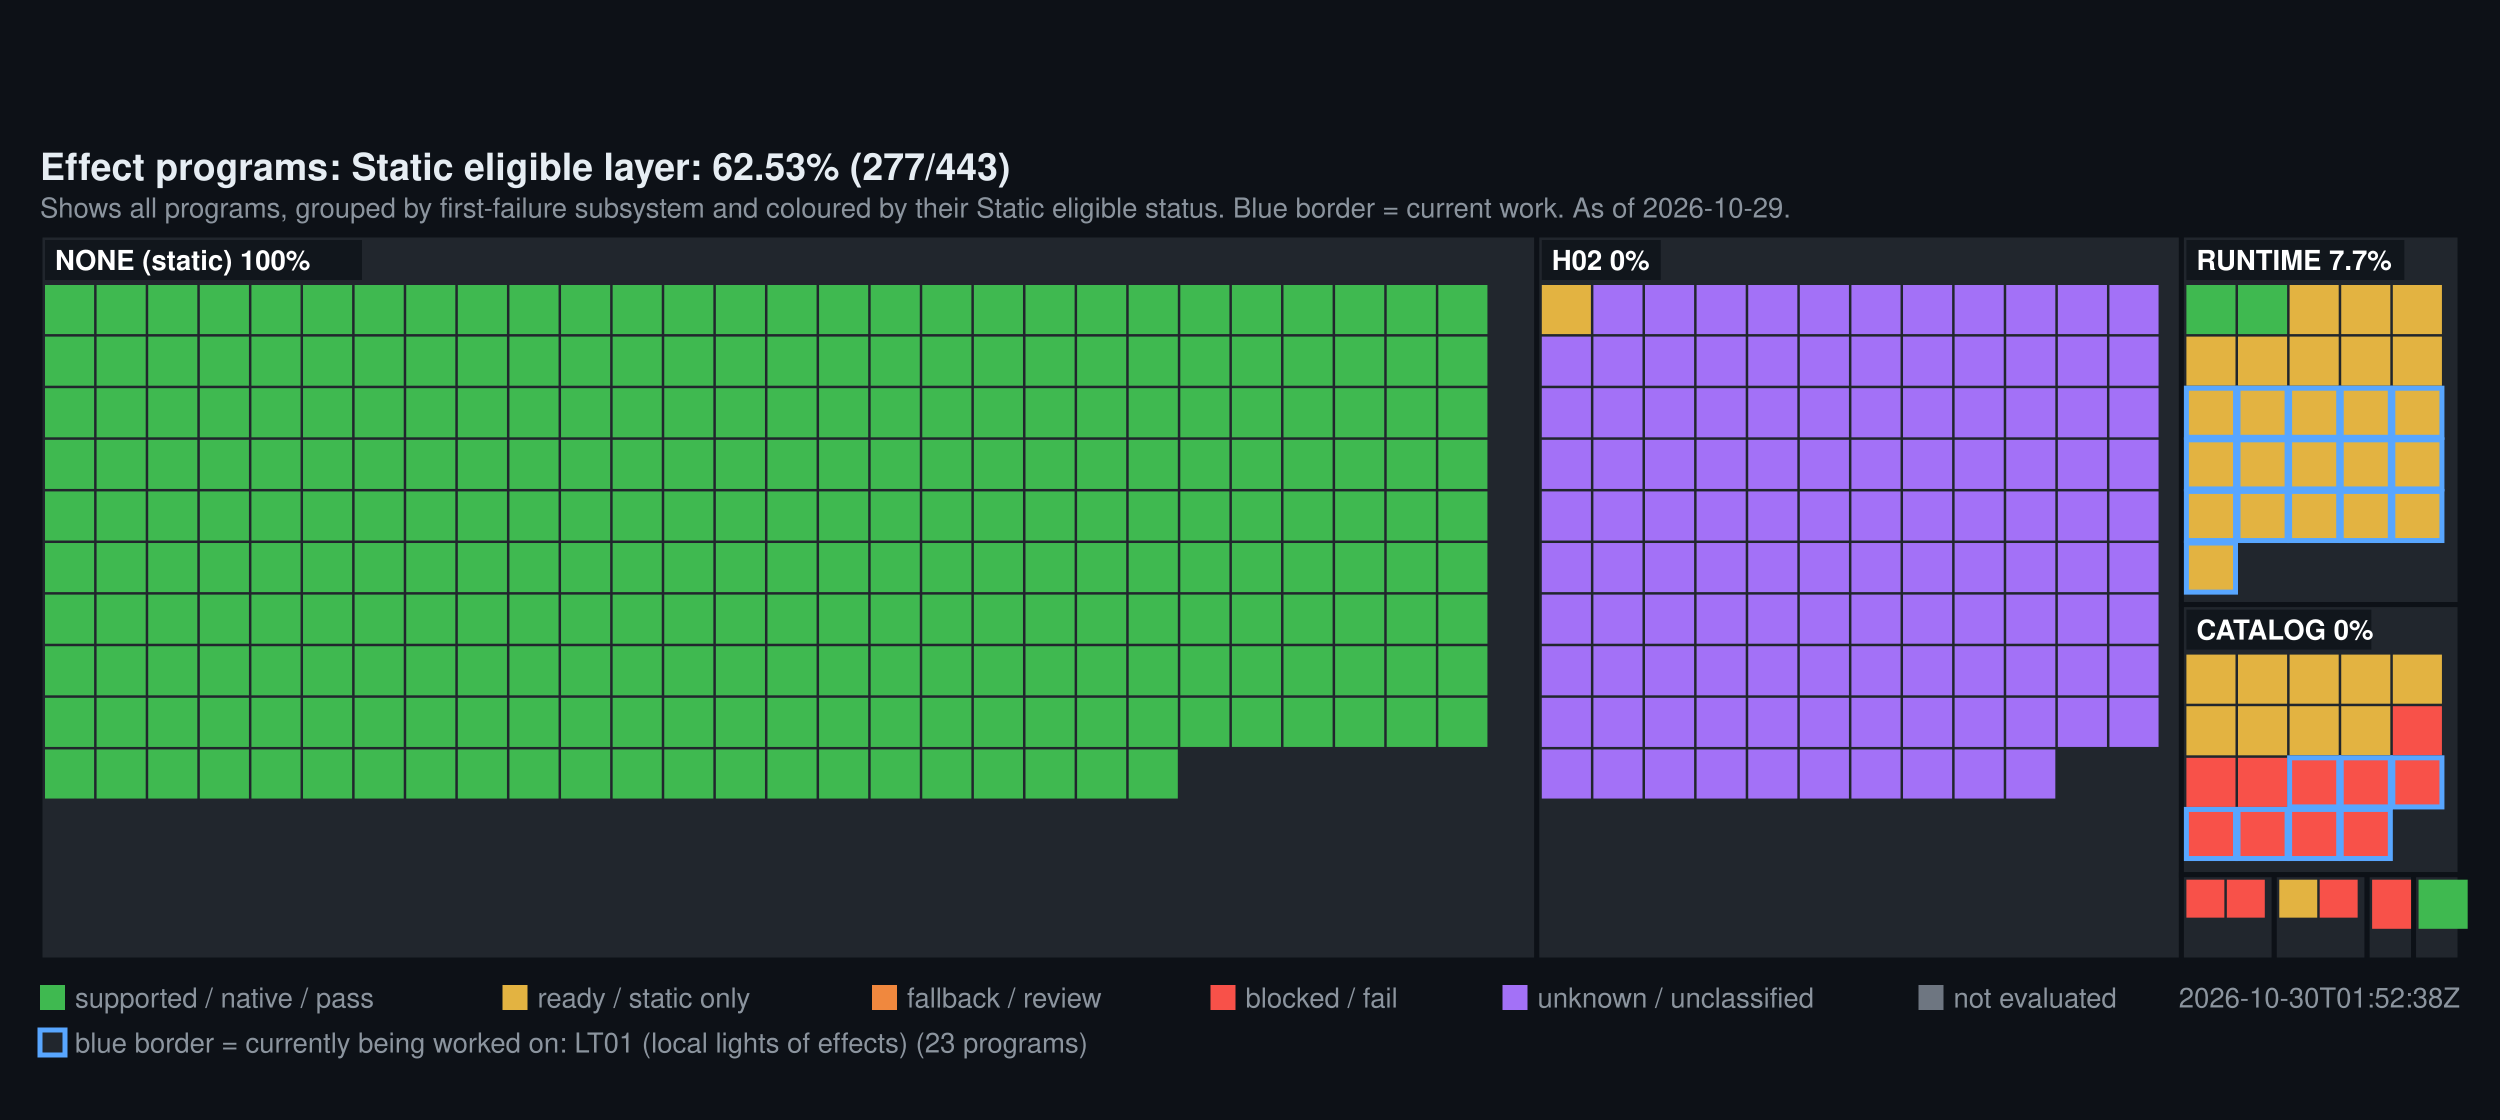
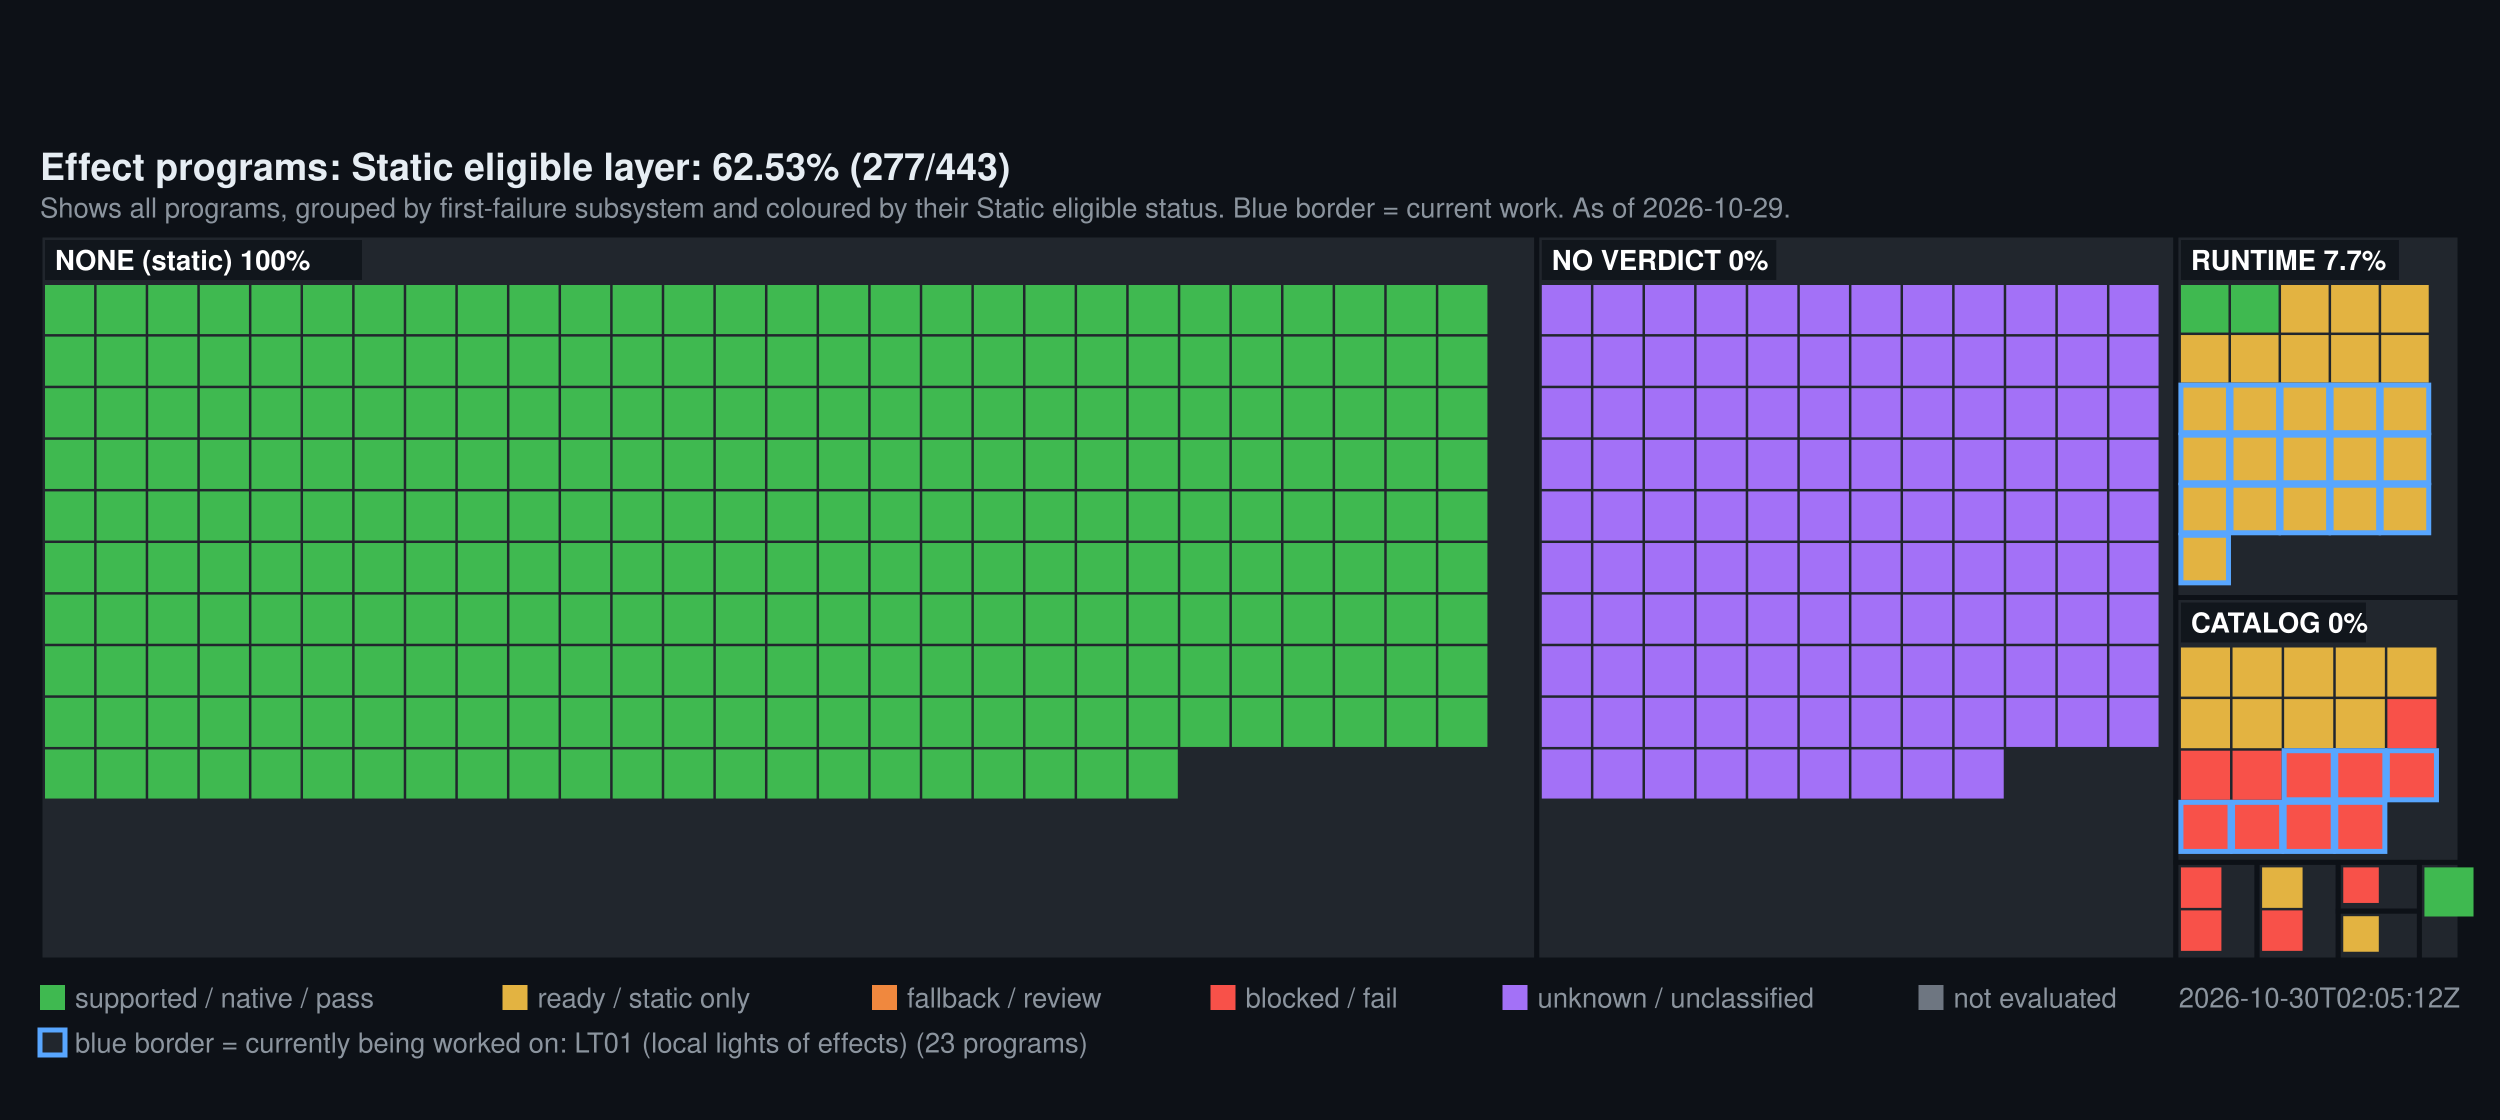
<svg xmlns="http://www.w3.org/2000/svg" width="1000" height="448" viewBox="0 0 1000 448" font-family="Segoe UI, Helvetica, Arial, sans-serif">
  <rect width="1000" height="448" fill="#0d1117" />
  <text x="16" y="72" fill="#e6edf3" font-size="15" font-weight="600">Effect programs: Static eligible layer: 62.53% (277/443)</text>
  <text x="16" y="87" fill="#8b949e" font-size="11">Shows all programs, grouped by first-failure subsystem and coloured by their Static eligible status. Blue border = current work. As of 2026-10-29.</text>
  <rect x="16" y="94" width="598.72" height="290" fill="#21262d" stroke="#0d1117" stroke-width="2" />
  <rect x="18" y="114" width="19.64" height="19.64" fill="#3FB950" />
  <rect x="38.64" y="114" width="19.64" height="19.64" fill="#3FB950" />
  <rect x="59.28" y="114" width="19.64" height="19.64" fill="#3FB950" />
  <rect x="79.93" y="114" width="19.64" height="19.64" fill="#3FB950" />
  <rect x="100.57" y="114" width="19.64" height="19.64" fill="#3FB950" />
  <rect x="121.21" y="114" width="19.64" height="19.64" fill="#3FB950" />
  <rect x="141.85" y="114" width="19.64" height="19.64" fill="#3FB950" />
  <rect x="162.49" y="114" width="19.64" height="19.64" fill="#3FB950" />
  <rect x="183.13" y="114" width="19.64" height="19.64" fill="#3FB950" />
  <rect x="203.78" y="114" width="19.64" height="19.64" fill="#3FB950" />
  <rect x="224.42" y="114" width="19.64" height="19.64" fill="#3FB950" />
  <rect x="245.06" y="114" width="19.64" height="19.64" fill="#3FB950" />
  <rect x="265.7" y="114" width="19.64" height="19.64" fill="#3FB950" />
  <rect x="286.34" y="114" width="19.64" height="19.64" fill="#3FB950" />
  <rect x="306.99" y="114" width="19.64" height="19.64" fill="#3FB950" />
  <rect x="327.63" y="114" width="19.64" height="19.64" fill="#3FB950" />
  <rect x="348.27" y="114" width="19.64" height="19.64" fill="#3FB950" />
  <rect x="368.91" y="114" width="19.64" height="19.64" fill="#3FB950" />
  <rect x="389.55" y="114" width="19.64" height="19.64" fill="#3FB950" />
  <rect x="410.2" y="114" width="19.64" height="19.64" fill="#3FB950" />
  <rect x="430.84" y="114" width="19.64" height="19.64" fill="#3FB950" />
  <rect x="451.48" y="114" width="19.64" height="19.64" fill="#3FB950" />
  <rect x="472.12" y="114" width="19.64" height="19.64" fill="#3FB950" />
  <rect x="492.76" y="114" width="19.64" height="19.64" fill="#3FB950" />
  <rect x="513.4" y="114" width="19.64" height="19.64" fill="#3FB950" />
  <rect x="534.05" y="114" width="19.64" height="19.64" fill="#3FB950" />
  <rect x="554.69" y="114" width="19.64" height="19.64" fill="#3FB950" />
  <rect x="575.33" y="114" width="19.64" height="19.64" fill="#3FB950" />
  <rect x="18" y="134.64" width="19.64" height="19.64" fill="#3FB950" />
  <rect x="38.64" y="134.64" width="19.64" height="19.64" fill="#3FB950" />
  <rect x="59.28" y="134.64" width="19.64" height="19.64" fill="#3FB950" />
  <rect x="79.93" y="134.64" width="19.64" height="19.64" fill="#3FB950" />
  <rect x="100.57" y="134.64" width="19.64" height="19.64" fill="#3FB950" />
  <rect x="121.21" y="134.64" width="19.64" height="19.64" fill="#3FB950" />
  <rect x="141.85" y="134.64" width="19.64" height="19.64" fill="#3FB950" />
  <rect x="162.49" y="134.64" width="19.64" height="19.64" fill="#3FB950" />
  <rect x="183.13" y="134.64" width="19.64" height="19.64" fill="#3FB950" />
  <rect x="203.78" y="134.64" width="19.64" height="19.64" fill="#3FB950" />
  <rect x="224.42" y="134.64" width="19.64" height="19.64" fill="#3FB950" />
  <rect x="245.06" y="134.64" width="19.64" height="19.64" fill="#3FB950" />
  <rect x="265.7" y="134.64" width="19.64" height="19.64" fill="#3FB950" />
  <rect x="286.34" y="134.64" width="19.64" height="19.64" fill="#3FB950" />
  <rect x="306.99" y="134.64" width="19.64" height="19.64" fill="#3FB950" />
  <rect x="327.63" y="134.64" width="19.64" height="19.64" fill="#3FB950" />
  <rect x="348.27" y="134.64" width="19.64" height="19.64" fill="#3FB950" />
  <rect x="368.91" y="134.64" width="19.64" height="19.64" fill="#3FB950" />
  <rect x="389.55" y="134.64" width="19.64" height="19.64" fill="#3FB950" />
  <rect x="410.2" y="134.64" width="19.64" height="19.64" fill="#3FB950" />
  <rect x="430.84" y="134.64" width="19.64" height="19.64" fill="#3FB950" />
  <rect x="451.48" y="134.64" width="19.64" height="19.64" fill="#3FB950" />
  <rect x="472.12" y="134.64" width="19.64" height="19.64" fill="#3FB950" />
  <rect x="492.76" y="134.64" width="19.64" height="19.64" fill="#3FB950" />
  <rect x="513.4" y="134.64" width="19.64" height="19.64" fill="#3FB950" />
  <rect x="534.05" y="134.64" width="19.64" height="19.64" fill="#3FB950" />
  <rect x="554.69" y="134.64" width="19.64" height="19.64" fill="#3FB950" />
  <rect x="575.33" y="134.64" width="19.64" height="19.64" fill="#3FB950" />
  <rect x="18" y="155.28" width="19.64" height="19.64" fill="#3FB950" />
  <rect x="38.64" y="155.28" width="19.64" height="19.64" fill="#3FB950" />
  <rect x="59.28" y="155.28" width="19.64" height="19.64" fill="#3FB950" />
  <rect x="79.93" y="155.28" width="19.64" height="19.64" fill="#3FB950" />
  <rect x="100.57" y="155.28" width="19.64" height="19.64" fill="#3FB950" />
  <rect x="121.21" y="155.28" width="19.64" height="19.64" fill="#3FB950" />
  <rect x="141.85" y="155.28" width="19.64" height="19.64" fill="#3FB950" />
  <rect x="162.49" y="155.28" width="19.64" height="19.64" fill="#3FB950" />
  <rect x="183.13" y="155.28" width="19.64" height="19.64" fill="#3FB950" />
  <rect x="203.78" y="155.28" width="19.64" height="19.64" fill="#3FB950" />
  <rect x="224.42" y="155.28" width="19.64" height="19.64" fill="#3FB950" />
  <rect x="245.06" y="155.28" width="19.64" height="19.64" fill="#3FB950" />
  <rect x="265.7" y="155.28" width="19.64" height="19.64" fill="#3FB950" />
  <rect x="286.34" y="155.28" width="19.64" height="19.64" fill="#3FB950" />
  <rect x="306.99" y="155.28" width="19.64" height="19.64" fill="#3FB950" />
  <rect x="327.63" y="155.28" width="19.64" height="19.64" fill="#3FB950" />
  <rect x="348.27" y="155.28" width="19.64" height="19.64" fill="#3FB950" />
  <rect x="368.91" y="155.28" width="19.64" height="19.64" fill="#3FB950" />
  <rect x="389.55" y="155.28" width="19.64" height="19.64" fill="#3FB950" />
  <rect x="410.2" y="155.28" width="19.64" height="19.64" fill="#3FB950" />
  <rect x="430.84" y="155.28" width="19.64" height="19.64" fill="#3FB950" />
  <rect x="451.48" y="155.28" width="19.64" height="19.64" fill="#3FB950" />
  <rect x="472.12" y="155.28" width="19.64" height="19.64" fill="#3FB950" />
  <rect x="492.76" y="155.28" width="19.64" height="19.64" fill="#3FB950" />
  <rect x="513.4" y="155.28" width="19.64" height="19.64" fill="#3FB950" />
  <rect x="534.05" y="155.28" width="19.64" height="19.64" fill="#3FB950" />
  <rect x="554.69" y="155.28" width="19.64" height="19.64" fill="#3FB950" />
  <rect x="575.33" y="155.28" width="19.64" height="19.64" fill="#3FB950" />
  <rect x="18" y="175.93" width="19.64" height="19.64" fill="#3FB950" />
  <rect x="38.64" y="175.93" width="19.64" height="19.64" fill="#3FB950" />
  <rect x="59.28" y="175.93" width="19.64" height="19.64" fill="#3FB950" />
  <rect x="79.93" y="175.93" width="19.64" height="19.64" fill="#3FB950" />
  <rect x="100.57" y="175.93" width="19.64" height="19.64" fill="#3FB950" />
  <rect x="121.21" y="175.93" width="19.64" height="19.64" fill="#3FB950" />
  <rect x="141.85" y="175.93" width="19.64" height="19.64" fill="#3FB950" />
  <rect x="162.49" y="175.93" width="19.64" height="19.64" fill="#3FB950" />
  <rect x="183.13" y="175.93" width="19.64" height="19.64" fill="#3FB950" />
  <rect x="203.78" y="175.93" width="19.64" height="19.64" fill="#3FB950" />
  <rect x="224.42" y="175.93" width="19.64" height="19.64" fill="#3FB950" />
  <rect x="245.06" y="175.93" width="19.64" height="19.64" fill="#3FB950" />
  <rect x="265.7" y="175.93" width="19.64" height="19.64" fill="#3FB950" />
  <rect x="286.34" y="175.93" width="19.64" height="19.64" fill="#3FB950" />
  <rect x="306.99" y="175.93" width="19.64" height="19.64" fill="#3FB950" />
  <rect x="327.63" y="175.93" width="19.64" height="19.64" fill="#3FB950" />
  <rect x="348.27" y="175.93" width="19.64" height="19.64" fill="#3FB950" />
  <rect x="368.91" y="175.93" width="19.64" height="19.64" fill="#3FB950" />
  <rect x="389.55" y="175.93" width="19.64" height="19.64" fill="#3FB950" />
  <rect x="410.2" y="175.93" width="19.64" height="19.64" fill="#3FB950" />
  <rect x="430.84" y="175.93" width="19.64" height="19.64" fill="#3FB950" />
  <rect x="451.48" y="175.93" width="19.64" height="19.64" fill="#3FB950" />
  <rect x="472.12" y="175.93" width="19.64" height="19.64" fill="#3FB950" />
  <rect x="492.76" y="175.93" width="19.64" height="19.64" fill="#3FB950" />
  <rect x="513.4" y="175.93" width="19.64" height="19.64" fill="#3FB950" />
  <rect x="534.05" y="175.93" width="19.64" height="19.64" fill="#3FB950" />
  <rect x="554.69" y="175.93" width="19.64" height="19.64" fill="#3FB950" />
  <rect x="575.33" y="175.93" width="19.64" height="19.64" fill="#3FB950" />
  <rect x="18" y="196.57" width="19.64" height="19.64" fill="#3FB950" />
  <rect x="38.64" y="196.57" width="19.64" height="19.64" fill="#3FB950" />
  <rect x="59.28" y="196.57" width="19.64" height="19.64" fill="#3FB950" />
  <rect x="79.93" y="196.57" width="19.64" height="19.64" fill="#3FB950" />
  <rect x="100.57" y="196.57" width="19.64" height="19.64" fill="#3FB950" />
  <rect x="121.21" y="196.57" width="19.64" height="19.64" fill="#3FB950" />
  <rect x="141.85" y="196.57" width="19.64" height="19.64" fill="#3FB950" />
  <rect x="162.49" y="196.57" width="19.64" height="19.64" fill="#3FB950" />
  <rect x="183.13" y="196.57" width="19.64" height="19.64" fill="#3FB950" />
  <rect x="203.78" y="196.57" width="19.64" height="19.64" fill="#3FB950" />
  <rect x="224.42" y="196.57" width="19.64" height="19.64" fill="#3FB950" />
  <rect x="245.06" y="196.57" width="19.64" height="19.64" fill="#3FB950" />
  <rect x="265.7" y="196.57" width="19.64" height="19.64" fill="#3FB950" />
  <rect x="286.34" y="196.57" width="19.64" height="19.64" fill="#3FB950" />
  <rect x="306.99" y="196.57" width="19.64" height="19.64" fill="#3FB950" />
  <rect x="327.63" y="196.57" width="19.64" height="19.64" fill="#3FB950" />
  <rect x="348.27" y="196.57" width="19.64" height="19.64" fill="#3FB950" />
  <rect x="368.91" y="196.57" width="19.64" height="19.64" fill="#3FB950" />
  <rect x="389.55" y="196.57" width="19.64" height="19.64" fill="#3FB950" />
  <rect x="410.2" y="196.57" width="19.64" height="19.64" fill="#3FB950" />
  <rect x="430.84" y="196.57" width="19.64" height="19.64" fill="#3FB950" />
  <rect x="451.48" y="196.57" width="19.64" height="19.64" fill="#3FB950" />
  <rect x="472.12" y="196.57" width="19.64" height="19.64" fill="#3FB950" />
  <rect x="492.76" y="196.57" width="19.64" height="19.64" fill="#3FB950" />
  <rect x="513.4" y="196.57" width="19.64" height="19.64" fill="#3FB950" />
  <rect x="534.05" y="196.57" width="19.64" height="19.64" fill="#3FB950" />
  <rect x="554.69" y="196.57" width="19.64" height="19.64" fill="#3FB950" />
  <rect x="575.33" y="196.57" width="19.64" height="19.64" fill="#3FB950" />
  <rect x="18" y="217.21" width="19.64" height="19.64" fill="#3FB950" />
  <rect x="38.64" y="217.21" width="19.64" height="19.64" fill="#3FB950" />
  <rect x="59.28" y="217.21" width="19.64" height="19.64" fill="#3FB950" />
  <rect x="79.93" y="217.21" width="19.64" height="19.64" fill="#3FB950" />
  <rect x="100.57" y="217.21" width="19.64" height="19.64" fill="#3FB950" />
  <rect x="121.21" y="217.21" width="19.64" height="19.64" fill="#3FB950" />
  <rect x="141.85" y="217.21" width="19.64" height="19.64" fill="#3FB950" />
  <rect x="162.49" y="217.21" width="19.64" height="19.64" fill="#3FB950" />
  <rect x="183.13" y="217.21" width="19.64" height="19.64" fill="#3FB950" />
  <rect x="203.78" y="217.21" width="19.64" height="19.64" fill="#3FB950" />
  <rect x="224.42" y="217.21" width="19.64" height="19.64" fill="#3FB950" />
  <rect x="245.06" y="217.21" width="19.64" height="19.64" fill="#3FB950" />
  <rect x="265.7" y="217.21" width="19.64" height="19.64" fill="#3FB950" />
  <rect x="286.34" y="217.21" width="19.64" height="19.64" fill="#3FB950" />
  <rect x="306.99" y="217.21" width="19.64" height="19.64" fill="#3FB950" />
  <rect x="327.63" y="217.21" width="19.64" height="19.64" fill="#3FB950" />
  <rect x="348.27" y="217.21" width="19.64" height="19.64" fill="#3FB950" />
  <rect x="368.91" y="217.21" width="19.64" height="19.64" fill="#3FB950" />
  <rect x="389.55" y="217.21" width="19.64" height="19.64" fill="#3FB950" />
  <rect x="410.2" y="217.21" width="19.64" height="19.64" fill="#3FB950" />
  <rect x="430.84" y="217.21" width="19.64" height="19.64" fill="#3FB950" />
  <rect x="451.48" y="217.21" width="19.64" height="19.64" fill="#3FB950" />
  <rect x="472.12" y="217.21" width="19.64" height="19.64" fill="#3FB950" />
  <rect x="492.76" y="217.21" width="19.64" height="19.64" fill="#3FB950" />
  <rect x="513.4" y="217.21" width="19.64" height="19.64" fill="#3FB950" />
  <rect x="534.05" y="217.21" width="19.64" height="19.64" fill="#3FB950" />
  <rect x="554.69" y="217.21" width="19.64" height="19.64" fill="#3FB950" />
  <rect x="575.33" y="217.21" width="19.64" height="19.64" fill="#3FB950" />
  <rect x="18" y="237.85" width="19.64" height="19.64" fill="#3FB950" />
  <rect x="38.64" y="237.85" width="19.64" height="19.64" fill="#3FB950" />
  <rect x="59.28" y="237.85" width="19.64" height="19.64" fill="#3FB950" />
  <rect x="79.93" y="237.85" width="19.64" height="19.64" fill="#3FB950" />
  <rect x="100.57" y="237.85" width="19.64" height="19.64" fill="#3FB950" />
  <rect x="121.21" y="237.85" width="19.64" height="19.64" fill="#3FB950" />
  <rect x="141.85" y="237.85" width="19.64" height="19.64" fill="#3FB950" />
  <rect x="162.49" y="237.85" width="19.64" height="19.64" fill="#3FB950" />
  <rect x="183.13" y="237.85" width="19.64" height="19.64" fill="#3FB950" />
  <rect x="203.78" y="237.85" width="19.64" height="19.64" fill="#3FB950" />
  <rect x="224.42" y="237.85" width="19.64" height="19.64" fill="#3FB950" />
  <rect x="245.06" y="237.85" width="19.64" height="19.64" fill="#3FB950" />
  <rect x="265.7" y="237.85" width="19.64" height="19.64" fill="#3FB950" />
  <rect x="286.34" y="237.85" width="19.64" height="19.64" fill="#3FB950" />
  <rect x="306.99" y="237.85" width="19.64" height="19.64" fill="#3FB950" />
  <rect x="327.63" y="237.85" width="19.64" height="19.64" fill="#3FB950" />
  <rect x="348.27" y="237.85" width="19.64" height="19.64" fill="#3FB950" />
  <rect x="368.91" y="237.85" width="19.64" height="19.64" fill="#3FB950" />
  <rect x="389.55" y="237.85" width="19.64" height="19.64" fill="#3FB950" />
  <rect x="410.2" y="237.85" width="19.64" height="19.64" fill="#3FB950" />
  <rect x="430.84" y="237.85" width="19.64" height="19.64" fill="#3FB950" />
  <rect x="451.48" y="237.85" width="19.64" height="19.64" fill="#3FB950" />
  <rect x="472.12" y="237.85" width="19.64" height="19.64" fill="#3FB950" />
  <rect x="492.76" y="237.85" width="19.64" height="19.64" fill="#3FB950" />
  <rect x="513.4" y="237.85" width="19.64" height="19.64" fill="#3FB950" />
  <rect x="534.05" y="237.85" width="19.64" height="19.64" fill="#3FB950" />
  <rect x="554.69" y="237.85" width="19.64" height="19.64" fill="#3FB950" />
  <rect x="575.33" y="237.85" width="19.64" height="19.64" fill="#3FB950" />
  <rect x="18" y="258.49" width="19.64" height="19.64" fill="#3FB950" />
  <rect x="38.64" y="258.49" width="19.64" height="19.64" fill="#3FB950" />
  <rect x="59.28" y="258.49" width="19.64" height="19.64" fill="#3FB950" />
  <rect x="79.93" y="258.49" width="19.64" height="19.64" fill="#3FB950" />
  <rect x="100.57" y="258.49" width="19.64" height="19.64" fill="#3FB950" />
  <rect x="121.21" y="258.49" width="19.64" height="19.64" fill="#3FB950" />
  <rect x="141.85" y="258.49" width="19.64" height="19.64" fill="#3FB950" />
  <rect x="162.49" y="258.49" width="19.64" height="19.64" fill="#3FB950" />
  <rect x="183.13" y="258.49" width="19.64" height="19.64" fill="#3FB950" />
  <rect x="203.78" y="258.49" width="19.64" height="19.64" fill="#3FB950" />
  <rect x="224.42" y="258.49" width="19.64" height="19.64" fill="#3FB950" />
  <rect x="245.06" y="258.49" width="19.64" height="19.64" fill="#3FB950" />
  <rect x="265.7" y="258.49" width="19.64" height="19.64" fill="#3FB950" />
  <rect x="286.34" y="258.49" width="19.64" height="19.64" fill="#3FB950" />
  <rect x="306.99" y="258.49" width="19.64" height="19.64" fill="#3FB950" />
  <rect x="327.63" y="258.49" width="19.64" height="19.64" fill="#3FB950" />
  <rect x="348.27" y="258.49" width="19.64" height="19.64" fill="#3FB950" />
  <rect x="368.91" y="258.49" width="19.64" height="19.64" fill="#3FB950" />
  <rect x="389.55" y="258.49" width="19.64" height="19.64" fill="#3FB950" />
  <rect x="410.2" y="258.49" width="19.64" height="19.64" fill="#3FB950" />
  <rect x="430.84" y="258.49" width="19.64" height="19.64" fill="#3FB950" />
  <rect x="451.48" y="258.49" width="19.64" height="19.64" fill="#3FB950" />
  <rect x="472.12" y="258.49" width="19.64" height="19.64" fill="#3FB950" />
  <rect x="492.76" y="258.49" width="19.64" height="19.64" fill="#3FB950" />
  <rect x="513.4" y="258.49" width="19.64" height="19.64" fill="#3FB950" />
  <rect x="534.05" y="258.49" width="19.64" height="19.64" fill="#3FB950" />
  <rect x="554.69" y="258.49" width="19.64" height="19.64" fill="#3FB950" />
  <rect x="575.33" y="258.49" width="19.64" height="19.64" fill="#3FB950" />
  <rect x="18" y="279.13" width="19.64" height="19.64" fill="#3FB950" />
  <rect x="38.64" y="279.13" width="19.64" height="19.64" fill="#3FB950" />
  <rect x="59.28" y="279.13" width="19.64" height="19.64" fill="#3FB950" />
  <rect x="79.93" y="279.13" width="19.64" height="19.64" fill="#3FB950" />
  <rect x="100.57" y="279.13" width="19.64" height="19.64" fill="#3FB950" />
  <rect x="121.21" y="279.13" width="19.64" height="19.64" fill="#3FB950" />
  <rect x="141.85" y="279.13" width="19.64" height="19.64" fill="#3FB950" />
  <rect x="162.49" y="279.13" width="19.64" height="19.64" fill="#3FB950" />
  <rect x="183.13" y="279.13" width="19.64" height="19.64" fill="#3FB950" />
  <rect x="203.78" y="279.13" width="19.64" height="19.64" fill="#3FB950" />
  <rect x="224.42" y="279.13" width="19.64" height="19.64" fill="#3FB950" />
  <rect x="245.06" y="279.13" width="19.64" height="19.64" fill="#3FB950" />
  <rect x="265.7" y="279.13" width="19.64" height="19.64" fill="#3FB950" />
  <rect x="286.34" y="279.13" width="19.64" height="19.64" fill="#3FB950" />
  <rect x="306.99" y="279.13" width="19.64" height="19.64" fill="#3FB950" />
  <rect x="327.63" y="279.13" width="19.64" height="19.64" fill="#3FB950" />
  <rect x="348.27" y="279.13" width="19.64" height="19.64" fill="#3FB950" />
  <rect x="368.91" y="279.13" width="19.64" height="19.64" fill="#3FB950" />
  <rect x="389.55" y="279.13" width="19.64" height="19.64" fill="#3FB950" />
  <rect x="410.2" y="279.13" width="19.64" height="19.64" fill="#3FB950" />
  <rect x="430.84" y="279.13" width="19.64" height="19.64" fill="#3FB950" />
  <rect x="451.48" y="279.13" width="19.64" height="19.64" fill="#3FB950" />
  <rect x="472.12" y="279.13" width="19.64" height="19.64" fill="#3FB950" />
  <rect x="492.76" y="279.13" width="19.64" height="19.64" fill="#3FB950" />
  <rect x="513.4" y="279.13" width="19.64" height="19.64" fill="#3FB950" />
  <rect x="534.05" y="279.13" width="19.64" height="19.64" fill="#3FB950" />
  <rect x="554.69" y="279.13" width="19.64" height="19.64" fill="#3FB950" />
  <rect x="575.33" y="279.13" width="19.64" height="19.64" fill="#3FB950" />
  <rect x="18" y="299.78" width="19.64" height="19.64" fill="#3FB950" />
  <rect x="38.64" y="299.78" width="19.64" height="19.64" fill="#3FB950" />
  <rect x="59.28" y="299.78" width="19.64" height="19.64" fill="#3FB950" />
  <rect x="79.93" y="299.78" width="19.64" height="19.64" fill="#3FB950" />
  <rect x="100.57" y="299.78" width="19.64" height="19.64" fill="#3FB950" />
  <rect x="121.21" y="299.78" width="19.64" height="19.64" fill="#3FB950" />
  <rect x="141.85" y="299.78" width="19.64" height="19.64" fill="#3FB950" />
  <rect x="162.49" y="299.78" width="19.64" height="19.64" fill="#3FB950" />
  <rect x="183.13" y="299.78" width="19.64" height="19.64" fill="#3FB950" />
  <rect x="203.78" y="299.78" width="19.64" height="19.64" fill="#3FB950" />
  <rect x="224.42" y="299.78" width="19.64" height="19.64" fill="#3FB950" />
  <rect x="245.06" y="299.78" width="19.64" height="19.64" fill="#3FB950" />
  <rect x="265.7" y="299.78" width="19.64" height="19.64" fill="#3FB950" />
  <rect x="286.34" y="299.78" width="19.64" height="19.64" fill="#3FB950" />
  <rect x="306.99" y="299.78" width="19.64" height="19.64" fill="#3FB950" />
  <rect x="327.63" y="299.78" width="19.64" height="19.64" fill="#3FB950" />
  <rect x="348.27" y="299.78" width="19.64" height="19.64" fill="#3FB950" />
  <rect x="368.91" y="299.78" width="19.64" height="19.64" fill="#3FB950" />
  <rect x="389.55" y="299.78" width="19.64" height="19.64" fill="#3FB950" />
  <rect x="410.2" y="299.78" width="19.64" height="19.64" fill="#3FB950" />
  <rect x="430.84" y="299.78" width="19.64" height="19.64" fill="#3FB950" />
  <rect x="451.48" y="299.78" width="19.64" height="19.64" fill="#3FB950" />
  <rect x="18" y="96" width="126.8" height="16" fill="#0d1117" fill-opacity="0.75" />
  <text x="22" y="108" fill="#ffffff" font-size="11" font-weight="600">NONE (static) 100%</text>
-   <rect x="614.72" y="94" width="257.84" height="290" fill="#21262d" stroke="#0d1117" stroke-width="2" />
-   <rect x="616.72" y="114" width="19.64" height="19.64" fill="#E3B341" />
+   <rect x="614.72" y="94" width="255.66" height="290" fill="#21262d" stroke="#0d1117" stroke-width="2" />
+   <rect x="616.72" y="114" width="19.64" height="19.64" fill="#A371F7" />
  <rect x="637.36" y="114" width="19.64" height="19.64" fill="#A371F7" />
  <rect x="658" y="114" width="19.64" height="19.64" fill="#A371F7" />
  <rect x="678.64" y="114" width="19.64" height="19.64" fill="#A371F7" />
  <rect x="699.29" y="114" width="19.64" height="19.64" fill="#A371F7" />
  <rect x="719.93" y="114" width="19.64" height="19.64" fill="#A371F7" />
  <rect x="740.57" y="114" width="19.64" height="19.64" fill="#A371F7" />
  <rect x="761.21" y="114" width="19.64" height="19.64" fill="#A371F7" />
  <rect x="781.85" y="114" width="19.64" height="19.64" fill="#A371F7" />
  <rect x="802.49" y="114" width="19.64" height="19.64" fill="#A371F7" />
  <rect x="823.14" y="114" width="19.64" height="19.64" fill="#A371F7" />
  <rect x="843.78" y="114" width="19.64" height="19.64" fill="#A371F7" />
  <rect x="616.72" y="134.64" width="19.64" height="19.64" fill="#A371F7" />
  <rect x="637.36" y="134.64" width="19.64" height="19.64" fill="#A371F7" />
  <rect x="658" y="134.64" width="19.64" height="19.64" fill="#A371F7" />
  <rect x="678.64" y="134.64" width="19.64" height="19.64" fill="#A371F7" />
  <rect x="699.29" y="134.64" width="19.64" height="19.64" fill="#A371F7" />
  <rect x="719.93" y="134.64" width="19.64" height="19.64" fill="#A371F7" />
  <rect x="740.57" y="134.64" width="19.64" height="19.64" fill="#A371F7" />
  <rect x="761.21" y="134.64" width="19.64" height="19.64" fill="#A371F7" />
  <rect x="781.85" y="134.64" width="19.64" height="19.64" fill="#A371F7" />
  <rect x="802.49" y="134.64" width="19.64" height="19.64" fill="#A371F7" />
  <rect x="823.14" y="134.64" width="19.64" height="19.64" fill="#A371F7" />
  <rect x="843.78" y="134.64" width="19.64" height="19.64" fill="#A371F7" />
  <rect x="616.72" y="155.28" width="19.64" height="19.64" fill="#A371F7" />
  <rect x="637.36" y="155.28" width="19.64" height="19.64" fill="#A371F7" />
  <rect x="658" y="155.28" width="19.64" height="19.64" fill="#A371F7" />
  <rect x="678.64" y="155.28" width="19.64" height="19.64" fill="#A371F7" />
  <rect x="699.29" y="155.28" width="19.64" height="19.64" fill="#A371F7" />
  <rect x="719.93" y="155.28" width="19.64" height="19.64" fill="#A371F7" />
  <rect x="740.57" y="155.28" width="19.64" height="19.64" fill="#A371F7" />
  <rect x="761.21" y="155.28" width="19.64" height="19.64" fill="#A371F7" />
  <rect x="781.85" y="155.28" width="19.64" height="19.64" fill="#A371F7" />
  <rect x="802.49" y="155.28" width="19.64" height="19.64" fill="#A371F7" />
  <rect x="823.14" y="155.28" width="19.64" height="19.64" fill="#A371F7" />
  <rect x="843.78" y="155.28" width="19.64" height="19.64" fill="#A371F7" />
  <rect x="616.72" y="175.93" width="19.64" height="19.64" fill="#A371F7" />
  <rect x="637.36" y="175.93" width="19.64" height="19.64" fill="#A371F7" />
  <rect x="658" y="175.93" width="19.64" height="19.64" fill="#A371F7" />
  <rect x="678.64" y="175.93" width="19.64" height="19.64" fill="#A371F7" />
  <rect x="699.29" y="175.93" width="19.64" height="19.64" fill="#A371F7" />
  <rect x="719.93" y="175.93" width="19.64" height="19.64" fill="#A371F7" />
  <rect x="740.57" y="175.93" width="19.64" height="19.64" fill="#A371F7" />
  <rect x="761.21" y="175.93" width="19.64" height="19.64" fill="#A371F7" />
  <rect x="781.85" y="175.93" width="19.64" height="19.64" fill="#A371F7" />
  <rect x="802.49" y="175.93" width="19.64" height="19.64" fill="#A371F7" />
  <rect x="823.14" y="175.93" width="19.64" height="19.64" fill="#A371F7" />
  <rect x="843.78" y="175.93" width="19.64" height="19.64" fill="#A371F7" />
  <rect x="616.72" y="196.57" width="19.64" height="19.64" fill="#A371F7" />
  <rect x="637.36" y="196.57" width="19.64" height="19.64" fill="#A371F7" />
  <rect x="658" y="196.57" width="19.64" height="19.64" fill="#A371F7" />
  <rect x="678.64" y="196.57" width="19.64" height="19.64" fill="#A371F7" />
  <rect x="699.29" y="196.57" width="19.64" height="19.64" fill="#A371F7" />
  <rect x="719.93" y="196.57" width="19.64" height="19.64" fill="#A371F7" />
  <rect x="740.57" y="196.57" width="19.64" height="19.64" fill="#A371F7" />
  <rect x="761.21" y="196.57" width="19.64" height="19.64" fill="#A371F7" />
  <rect x="781.85" y="196.57" width="19.64" height="19.64" fill="#A371F7" />
  <rect x="802.49" y="196.57" width="19.64" height="19.64" fill="#A371F7" />
  <rect x="823.14" y="196.57" width="19.64" height="19.64" fill="#A371F7" />
  <rect x="843.78" y="196.57" width="19.64" height="19.64" fill="#A371F7" />
  <rect x="616.72" y="217.21" width="19.64" height="19.64" fill="#A371F7" />
  <rect x="637.36" y="217.21" width="19.64" height="19.64" fill="#A371F7" />
  <rect x="658" y="217.21" width="19.64" height="19.64" fill="#A371F7" />
  <rect x="678.64" y="217.21" width="19.64" height="19.64" fill="#A371F7" />
  <rect x="699.29" y="217.21" width="19.64" height="19.64" fill="#A371F7" />
  <rect x="719.93" y="217.21" width="19.64" height="19.64" fill="#A371F7" />
  <rect x="740.57" y="217.21" width="19.64" height="19.64" fill="#A371F7" />
  <rect x="761.21" y="217.21" width="19.64" height="19.64" fill="#A371F7" />
  <rect x="781.85" y="217.21" width="19.64" height="19.64" fill="#A371F7" />
  <rect x="802.49" y="217.21" width="19.64" height="19.64" fill="#A371F7" />
  <rect x="823.14" y="217.21" width="19.64" height="19.64" fill="#A371F7" />
  <rect x="843.78" y="217.21" width="19.64" height="19.64" fill="#A371F7" />
  <rect x="616.72" y="237.85" width="19.64" height="19.64" fill="#A371F7" />
  <rect x="637.36" y="237.85" width="19.64" height="19.64" fill="#A371F7" />
  <rect x="658" y="237.85" width="19.64" height="19.64" fill="#A371F7" />
  <rect x="678.64" y="237.85" width="19.64" height="19.64" fill="#A371F7" />
  <rect x="699.29" y="237.85" width="19.64" height="19.64" fill="#A371F7" />
  <rect x="719.93" y="237.85" width="19.64" height="19.64" fill="#A371F7" />
  <rect x="740.57" y="237.85" width="19.64" height="19.64" fill="#A371F7" />
  <rect x="761.21" y="237.85" width="19.64" height="19.64" fill="#A371F7" />
  <rect x="781.85" y="237.85" width="19.64" height="19.64" fill="#A371F7" />
  <rect x="802.49" y="237.85" width="19.64" height="19.64" fill="#A371F7" />
  <rect x="823.14" y="237.85" width="19.64" height="19.64" fill="#A371F7" />
  <rect x="843.78" y="237.85" width="19.64" height="19.64" fill="#A371F7" />
  <rect x="616.72" y="258.49" width="19.64" height="19.64" fill="#A371F7" />
  <rect x="637.36" y="258.49" width="19.64" height="19.64" fill="#A371F7" />
  <rect x="658" y="258.49" width="19.64" height="19.64" fill="#A371F7" />
  <rect x="678.64" y="258.49" width="19.64" height="19.64" fill="#A371F7" />
  <rect x="699.29" y="258.49" width="19.64" height="19.64" fill="#A371F7" />
  <rect x="719.93" y="258.49" width="19.64" height="19.64" fill="#A371F7" />
  <rect x="740.57" y="258.49" width="19.64" height="19.64" fill="#A371F7" />
  <rect x="761.21" y="258.49" width="19.64" height="19.64" fill="#A371F7" />
  <rect x="781.85" y="258.49" width="19.64" height="19.64" fill="#A371F7" />
  <rect x="802.49" y="258.49" width="19.64" height="19.64" fill="#A371F7" />
  <rect x="823.14" y="258.49" width="19.64" height="19.64" fill="#A371F7" />
  <rect x="843.78" y="258.49" width="19.64" height="19.64" fill="#A371F7" />
  <rect x="616.72" y="279.13" width="19.64" height="19.64" fill="#A371F7" />
  <rect x="637.36" y="279.13" width="19.64" height="19.64" fill="#A371F7" />
  <rect x="658" y="279.13" width="19.64" height="19.64" fill="#A371F7" />
  <rect x="678.64" y="279.13" width="19.64" height="19.64" fill="#A371F7" />
  <rect x="699.29" y="279.13" width="19.64" height="19.64" fill="#A371F7" />
  <rect x="719.93" y="279.13" width="19.64" height="19.64" fill="#A371F7" />
  <rect x="740.57" y="279.13" width="19.64" height="19.64" fill="#A371F7" />
  <rect x="761.21" y="279.13" width="19.64" height="19.64" fill="#A371F7" />
  <rect x="781.85" y="279.13" width="19.64" height="19.64" fill="#A371F7" />
  <rect x="802.49" y="279.13" width="19.64" height="19.64" fill="#A371F7" />
  <rect x="823.14" y="279.13" width="19.64" height="19.64" fill="#A371F7" />
  <rect x="843.78" y="279.13" width="19.64" height="19.64" fill="#A371F7" />
  <rect x="616.72" y="299.78" width="19.64" height="19.64" fill="#A371F7" />
  <rect x="637.36" y="299.78" width="19.64" height="19.64" fill="#A371F7" />
  <rect x="658" y="299.78" width="19.64" height="19.64" fill="#A371F7" />
  <rect x="678.64" y="299.78" width="19.64" height="19.64" fill="#A371F7" />
  <rect x="699.29" y="299.78" width="19.64" height="19.64" fill="#A371F7" />
  <rect x="719.93" y="299.78" width="19.64" height="19.64" fill="#A371F7" />
  <rect x="740.57" y="299.78" width="19.64" height="19.64" fill="#A371F7" />
  <rect x="761.21" y="299.78" width="19.64" height="19.64" fill="#A371F7" />
  <rect x="781.85" y="299.78" width="19.64" height="19.64" fill="#A371F7" />
-   <rect x="802.49" y="299.78" width="19.64" height="19.64" fill="#A371F7" />
-   <rect x="616.72" y="96" width="47.6" height="16" fill="#0d1117" fill-opacity="0.75" />
-   <text x="620.72" y="108" fill="#ffffff" font-size="11" font-weight="600">H02 0%</text>
-   <rect x="872.56" y="94" width="111.44" height="147.84" fill="#21262d" stroke="#0d1117" stroke-width="2" />
-   <rect x="874.56" y="114" width="19.64" height="19.64" fill="#3FB950" />
-   <rect x="895.2" y="114" width="19.64" height="19.64" fill="#3FB950" />
-   <rect x="915.84" y="114" width="19.64" height="19.64" fill="#E3B341" />
-   <rect x="936.49" y="114" width="19.64" height="19.64" fill="#E3B341" />
-   <rect x="957.13" y="114" width="19.64" height="19.64" fill="#E3B341" />
-   <rect x="874.56" y="134.64" width="19.64" height="19.64" fill="#E3B341" />
-   <rect x="895.2" y="134.64" width="19.64" height="19.64" fill="#E3B341" />
-   <rect x="915.84" y="134.64" width="19.64" height="19.64" fill="#E3B341" />
-   <rect x="936.49" y="134.64" width="19.64" height="19.64" fill="#E3B341" />
-   <rect x="957.13" y="134.64" width="19.64" height="19.64" fill="#E3B341" />
-   <rect x="874.56" y="155.28" width="19.64" height="19.64" fill="#E3B341" stroke="#58A6FF" stroke-width="2" />
-   <rect x="895.2" y="155.28" width="19.64" height="19.64" fill="#E3B341" stroke="#58A6FF" stroke-width="2" />
-   <rect x="915.84" y="155.28" width="19.64" height="19.64" fill="#E3B341" stroke="#58A6FF" stroke-width="2" />
-   <rect x="936.49" y="155.28" width="19.64" height="19.64" fill="#E3B341" stroke="#58A6FF" stroke-width="2" />
-   <rect x="957.13" y="155.28" width="19.64" height="19.64" fill="#E3B341" stroke="#58A6FF" stroke-width="2" />
-   <rect x="874.56" y="175.93" width="19.64" height="19.64" fill="#E3B341" stroke="#58A6FF" stroke-width="2" />
-   <rect x="895.2" y="175.93" width="19.64" height="19.64" fill="#E3B341" stroke="#58A6FF" stroke-width="2" />
-   <rect x="915.84" y="175.93" width="19.64" height="19.64" fill="#E3B341" stroke="#58A6FF" stroke-width="2" />
-   <rect x="936.49" y="175.93" width="19.64" height="19.64" fill="#E3B341" stroke="#58A6FF" stroke-width="2" />
-   <rect x="957.13" y="175.93" width="19.64" height="19.64" fill="#E3B341" stroke="#58A6FF" stroke-width="2" />
-   <rect x="874.56" y="196.57" width="19.64" height="19.64" fill="#E3B341" stroke="#58A6FF" stroke-width="2" />
-   <rect x="895.2" y="196.57" width="19.64" height="19.64" fill="#E3B341" stroke="#58A6FF" stroke-width="2" />
-   <rect x="915.84" y="196.57" width="19.64" height="19.64" fill="#E3B341" stroke="#58A6FF" stroke-width="2" />
-   <rect x="936.49" y="196.57" width="19.64" height="19.64" fill="#E3B341" stroke="#58A6FF" stroke-width="2" />
-   <rect x="957.13" y="196.57" width="19.64" height="19.64" fill="#E3B341" stroke="#58A6FF" stroke-width="2" />
-   <rect x="874.56" y="217.21" width="19.64" height="19.64" fill="#E3B341" stroke="#58A6FF" stroke-width="2" />
-   <rect x="874.56" y="96" width="87.2" height="16" fill="#0d1117" fill-opacity="0.75" />
-   <text x="878.56" y="108" fill="#ffffff" font-size="11" font-weight="600">RUNTIME 7.7%</text>
-   <rect x="872.56" y="241.84" width="111.44" height="108.04" fill="#21262d" stroke="#0d1117" stroke-width="2" />
-   <rect x="874.56" y="261.84" width="19.64" height="19.64" fill="#E3B341" />
-   <rect x="895.2" y="261.84" width="19.64" height="19.64" fill="#E3B341" />
-   <rect x="915.84" y="261.84" width="19.64" height="19.64" fill="#E3B341" />
-   <rect x="936.49" y="261.84" width="19.64" height="19.64" fill="#E3B341" />
-   <rect x="957.13" y="261.84" width="19.64" height="19.64" fill="#E3B341" />
-   <rect x="874.56" y="282.48" width="19.64" height="19.64" fill="#E3B341" />
-   <rect x="895.2" y="282.48" width="19.64" height="19.64" fill="#E3B341" />
-   <rect x="915.84" y="282.48" width="19.64" height="19.64" fill="#E3B341" />
-   <rect x="936.49" y="282.48" width="19.64" height="19.64" fill="#E3B341" />
-   <rect x="957.13" y="282.48" width="19.64" height="19.64" fill="#F85149" />
-   <rect x="874.56" y="303.13" width="19.64" height="19.64" fill="#F85149" />
-   <rect x="895.2" y="303.13" width="19.64" height="19.64" fill="#F85149" />
-   <rect x="915.84" y="303.13" width="19.64" height="19.64" fill="#F85149" stroke="#58A6FF" stroke-width="2" />
-   <rect x="936.49" y="303.13" width="19.64" height="19.64" fill="#F85149" stroke="#58A6FF" stroke-width="2" />
-   <rect x="957.13" y="303.13" width="19.64" height="19.64" fill="#F85149" stroke="#58A6FF" stroke-width="2" />
-   <rect x="874.56" y="323.77" width="19.64" height="19.64" fill="#F85149" stroke="#58A6FF" stroke-width="2" />
-   <rect x="895.2" y="323.77" width="19.64" height="19.64" fill="#F85149" stroke="#58A6FF" stroke-width="2" />
-   <rect x="915.84" y="323.77" width="19.64" height="19.64" fill="#F85149" stroke="#58A6FF" stroke-width="2" />
-   <rect x="936.49" y="323.77" width="19.64" height="19.64" fill="#F85149" stroke="#58A6FF" stroke-width="2" />
-   <rect x="874.56" y="243.84" width="74" height="16" fill="#0d1117" fill-opacity="0.75" />
-   <text x="878.56" y="255.84" fill="#ffffff" font-size="11" font-weight="600">CATALOG 0%</text>
-   <rect x="872.56" y="349.88" width="37.15" height="34.12" fill="#21262d" stroke="#0d1117" stroke-width="2" />
-   <rect x="874.56" y="351.88" width="15.18" height="15.18" fill="#F85149" />
-   <rect x="890.74" y="351.88" width="15.18" height="15.18" fill="#F85149" />
-   <rect x="909.71" y="349.88" width="37.15" height="34.12" fill="#21262d" stroke="#0d1117" stroke-width="2" />
-   <rect x="911.71" y="351.88" width="15.18" height="15.18" fill="#E3B341" />
-   <rect x="927.88" y="351.88" width="15.18" height="15.18" fill="#F85149" />
-   <rect x="946.85" y="349.88" width="18.57" height="34.12" fill="#21262d" stroke="#0d1117" stroke-width="2" />
-   <rect x="948.85" y="351.88" width="19.64" height="19.64" fill="#F85149" />
-   <rect x="965.43" y="349.88" width="18.57" height="34.12" fill="#21262d" stroke="#0d1117" stroke-width="2" />
-   <rect x="967.43" y="351.88" width="19.64" height="19.64" fill="#3FB950" />
+   <rect x="616.72" y="96" width="93.8" height="16" fill="#0d1117" fill-opacity="0.75" />
+   <text x="620.72" y="108" fill="#ffffff" font-size="11" font-weight="600">NO VERDICT 0%</text>
+   <rect x="870.37" y="94" width="113.63" height="145" fill="#21262d" stroke="#0d1117" stroke-width="2" />
+   <rect x="872.37" y="114" width="19.02" height="19.02" fill="#3FB950" />
+   <rect x="892.4" y="114" width="19.02" height="19.02" fill="#3FB950" />
+   <rect x="912.42" y="114" width="19.02" height="19.02" fill="#E3B341" />
+   <rect x="932.44" y="114" width="19.02" height="19.02" fill="#E3B341" />
+   <rect x="952.47" y="114" width="19.02" height="19.02" fill="#E3B341" />
+   <rect x="872.37" y="134.02" width="19.02" height="19.02" fill="#E3B341" />
+   <rect x="892.4" y="134.02" width="19.02" height="19.02" fill="#E3B341" />
+   <rect x="912.42" y="134.02" width="19.02" height="19.02" fill="#E3B341" />
+   <rect x="932.44" y="134.02" width="19.02" height="19.02" fill="#E3B341" />
+   <rect x="952.47" y="134.02" width="19.02" height="19.02" fill="#E3B341" />
+   <rect x="872.37" y="154.05" width="19.02" height="19.02" fill="#E3B341" stroke="#58A6FF" stroke-width="2" />
+   <rect x="892.4" y="154.05" width="19.02" height="19.02" fill="#E3B341" stroke="#58A6FF" stroke-width="2" />
+   <rect x="912.42" y="154.05" width="19.02" height="19.02" fill="#E3B341" stroke="#58A6FF" stroke-width="2" />
+   <rect x="932.44" y="154.05" width="19.02" height="19.02" fill="#E3B341" stroke="#58A6FF" stroke-width="2" />
+   <rect x="952.47" y="154.05" width="19.02" height="19.02" fill="#E3B341" stroke="#58A6FF" stroke-width="2" />
+   <rect x="872.37" y="174.07" width="19.02" height="19.02" fill="#E3B341" stroke="#58A6FF" stroke-width="2" />
+   <rect x="892.4" y="174.07" width="19.02" height="19.02" fill="#E3B341" stroke="#58A6FF" stroke-width="2" />
+   <rect x="912.42" y="174.07" width="19.02" height="19.02" fill="#E3B341" stroke="#58A6FF" stroke-width="2" />
+   <rect x="932.44" y="174.07" width="19.02" height="19.02" fill="#E3B341" stroke="#58A6FF" stroke-width="2" />
+   <rect x="952.47" y="174.07" width="19.02" height="19.02" fill="#E3B341" stroke="#58A6FF" stroke-width="2" />
+   <rect x="872.37" y="194.09" width="19.02" height="19.02" fill="#E3B341" stroke="#58A6FF" stroke-width="2" />
+   <rect x="892.4" y="194.09" width="19.02" height="19.02" fill="#E3B341" stroke="#58A6FF" stroke-width="2" />
+   <rect x="912.42" y="194.09" width="19.02" height="19.02" fill="#E3B341" stroke="#58A6FF" stroke-width="2" />
+   <rect x="932.44" y="194.09" width="19.02" height="19.02" fill="#E3B341" stroke="#58A6FF" stroke-width="2" />
+   <rect x="952.47" y="194.09" width="19.02" height="19.02" fill="#E3B341" stroke="#58A6FF" stroke-width="2" />
+   <rect x="872.37" y="214.11" width="19.02" height="19.02" fill="#E3B341" stroke="#58A6FF" stroke-width="2" />
+   <rect x="872.37" y="96" width="87.2" height="16" fill="#0d1117" fill-opacity="0.75" />
+   <text x="876.37" y="108" fill="#ffffff" font-size="11" font-weight="600">RUNTIME 7.7%</text>
+   <rect x="870.37" y="239" width="113.63" height="105.96" fill="#21262d" stroke="#0d1117" stroke-width="2" />
+   <rect x="872.37" y="259" width="19.64" height="19.64" fill="#E3B341" />
+   <rect x="893.02" y="259" width="19.64" height="19.64" fill="#E3B341" />
+   <rect x="913.66" y="259" width="19.64" height="19.64" fill="#E3B341" />
+   <rect x="934.3" y="259" width="19.64" height="19.64" fill="#E3B341" />
+   <rect x="954.94" y="259" width="19.64" height="19.64" fill="#E3B341" />
+   <rect x="872.37" y="279.64" width="19.64" height="19.64" fill="#E3B341" />
+   <rect x="893.02" y="279.64" width="19.64" height="19.64" fill="#E3B341" />
+   <rect x="913.66" y="279.64" width="19.64" height="19.64" fill="#E3B341" />
+   <rect x="934.3" y="279.64" width="19.64" height="19.64" fill="#E3B341" />
+   <rect x="954.94" y="279.64" width="19.64" height="19.64" fill="#F85149" />
+   <rect x="872.37" y="300.28" width="19.64" height="19.64" fill="#F85149" />
+   <rect x="893.02" y="300.28" width="19.64" height="19.64" fill="#F85149" />
+   <rect x="913.66" y="300.28" width="19.64" height="19.64" fill="#F85149" stroke="#58A6FF" stroke-width="2" />
+   <rect x="934.3" y="300.28" width="19.64" height="19.64" fill="#F85149" stroke="#58A6FF" stroke-width="2" />
+   <rect x="954.94" y="300.28" width="19.64" height="19.64" fill="#F85149" stroke="#58A6FF" stroke-width="2" />
+   <rect x="872.37" y="320.93" width="19.64" height="19.64" fill="#F85149" stroke="#58A6FF" stroke-width="2" />
+   <rect x="893.02" y="320.93" width="19.64" height="19.64" fill="#F85149" stroke="#58A6FF" stroke-width="2" />
+   <rect x="913.66" y="320.93" width="19.64" height="19.64" fill="#F85149" stroke="#58A6FF" stroke-width="2" />
+   <rect x="934.3" y="320.93" width="19.64" height="19.64" fill="#F85149" stroke="#58A6FF" stroke-width="2" />
+   <rect x="872.37" y="241" width="74" height="16" fill="#0d1117" fill-opacity="0.75" />
+   <text x="876.37" y="253" fill="#ffffff" font-size="11" font-weight="600">CATALOG 0%</text>
+   <rect x="870.37" y="344.96" width="32.46" height="39.04" fill="#21262d" stroke="#0d1117" stroke-width="2" />
+   <rect x="872.37" y="346.96" width="16.19" height="16.19" fill="#F85149" />
+   <rect x="872.37" y="364.16" width="16.19" height="16.19" fill="#F85149" />
+   <rect x="902.84" y="344.96" width="32.46" height="39.04" fill="#21262d" stroke="#0d1117" stroke-width="2" />
+   <rect x="904.84" y="346.96" width="16.19" height="16.19" fill="#E3B341" />
+   <rect x="904.84" y="364.16" width="16.19" height="16.19" fill="#F85149" />
+   <rect x="935.3" y="344.96" width="32.46" height="19.52" fill="#21262d" stroke="#0d1117" stroke-width="2" />
+   <rect x="937.3" y="346.96" width="14.22" height="14.22" fill="#F85149" />
+   <rect x="935.3" y="364.48" width="32.46" height="19.52" fill="#21262d" stroke="#0d1117" stroke-width="2" />
+   <rect x="937.3" y="366.48" width="14.22" height="14.22" fill="#E3B341" />
+   <rect x="967.77" y="344.96" width="16.23" height="39.04" fill="#21262d" stroke="#0d1117" stroke-width="2" />
+   <rect x="969.77" y="346.96" width="19.64" height="19.64" fill="#3FB950" />
  <rect x="16" y="394" width="10" height="10" fill="#3FB950" />
  <text x="30" y="403" fill="#8b949e" font-size="11">supported / native / pass</text>
  <rect x="201" y="394" width="10" height="10" fill="#E3B341" />
  <text x="215" y="403" fill="#8b949e" font-size="11">ready / static only</text>
  <rect x="348.8" y="394" width="10" height="10" fill="#F0883E" />
  <text x="362.8" y="403" fill="#8b949e" font-size="11">fallback / review</text>
  <rect x="484.2" y="394" width="10" height="10" fill="#F85149" />
  <text x="498.2" y="403" fill="#8b949e" font-size="11">blocked / fail</text>
  <rect x="601" y="394" width="10" height="10" fill="#A371F7" />
  <text x="615" y="403" fill="#8b949e" font-size="11">unknown / unclassified</text>
  <rect x="767.4" y="394" width="10" height="10" fill="#6E7681" />
  <text x="781.4" y="403" fill="#8b949e" font-size="11">not evaluated</text>
-   <text x="984" y="403" fill="#8b949e" font-size="11" text-anchor="end">2026-10-30T01:52:38Z</text>
+   <text x="984" y="403" fill="#8b949e" font-size="11" text-anchor="end">2026-10-30T02:05:12Z</text>
  <rect x="16" y="412" width="10" height="10" fill="#21262d" stroke="#58A6FF" stroke-width="2" />
  <text x="30" y="421" fill="#8b949e" font-size="11">blue border = currently being worked on: LT01 (local lights of effects) (23 programs)</text>
</svg>
